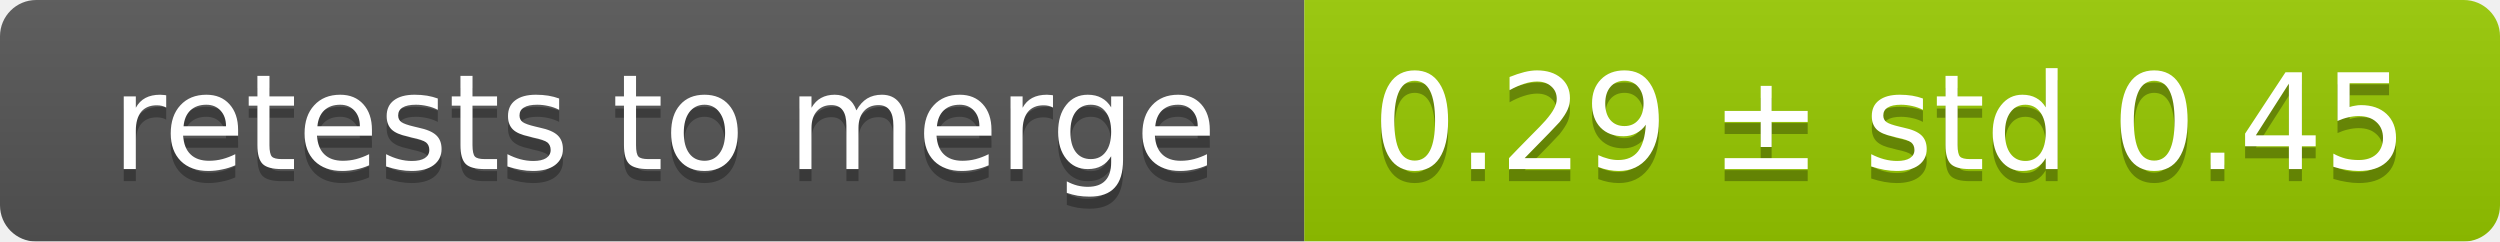
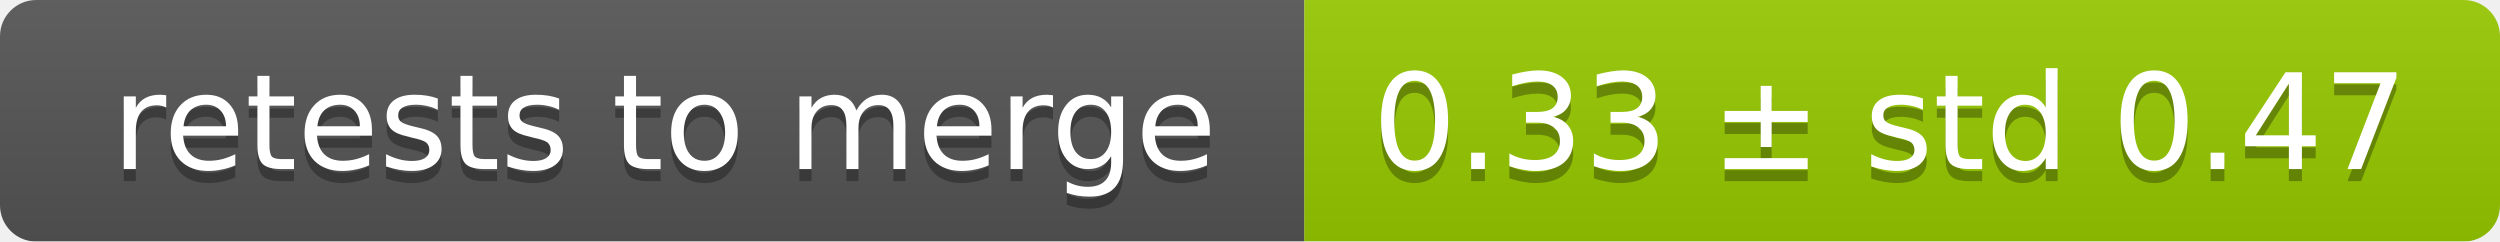
<svg xmlns="http://www.w3.org/2000/svg" width="207" height="20">
  <linearGradient id="smooth" x2="0" y2="100%">
    <stop offset="0" stop-color="#bbb" stop-opacity=".1" />
    <stop offset="1" stop-opacity=".1" />
  </linearGradient>
  <mask id="round">
    <rect width="207" height="20" rx="3" fill="#fff" />
  </mask>
  <g mask="url(#round)">
    <rect width="108" height="20" fill="#555" />
    <rect x="108" width="99" height="20" fill="#97ca00" />
    <rect width="207" height="20" fill="url(#smooth)" />
  </g>
  <g fill="#fff" text-anchor="middle" font-family="DejaVu Sans,Verdana,Geneva,sans-serif" font-size="11">
    <text x="55" y="15" fill="#010101" fill-opacity=".3">retests to merge</text>
    <text x="55" y="14">retests to merge</text>
-     <text x="156.5" y="15" fill="#010101" fill-opacity=".3">0.29 ± std 0.45</text>
-     <text x="156.5" y="14">0.29 ± std 0.45</text>
+     <text x="156.5" y="15" fill="#010101" fill-opacity=".3">0.33 ± std 0.47</text>
+     <text x="156.5" y="14">0.33 ± std 0.47</text>
  </g>
</svg>
